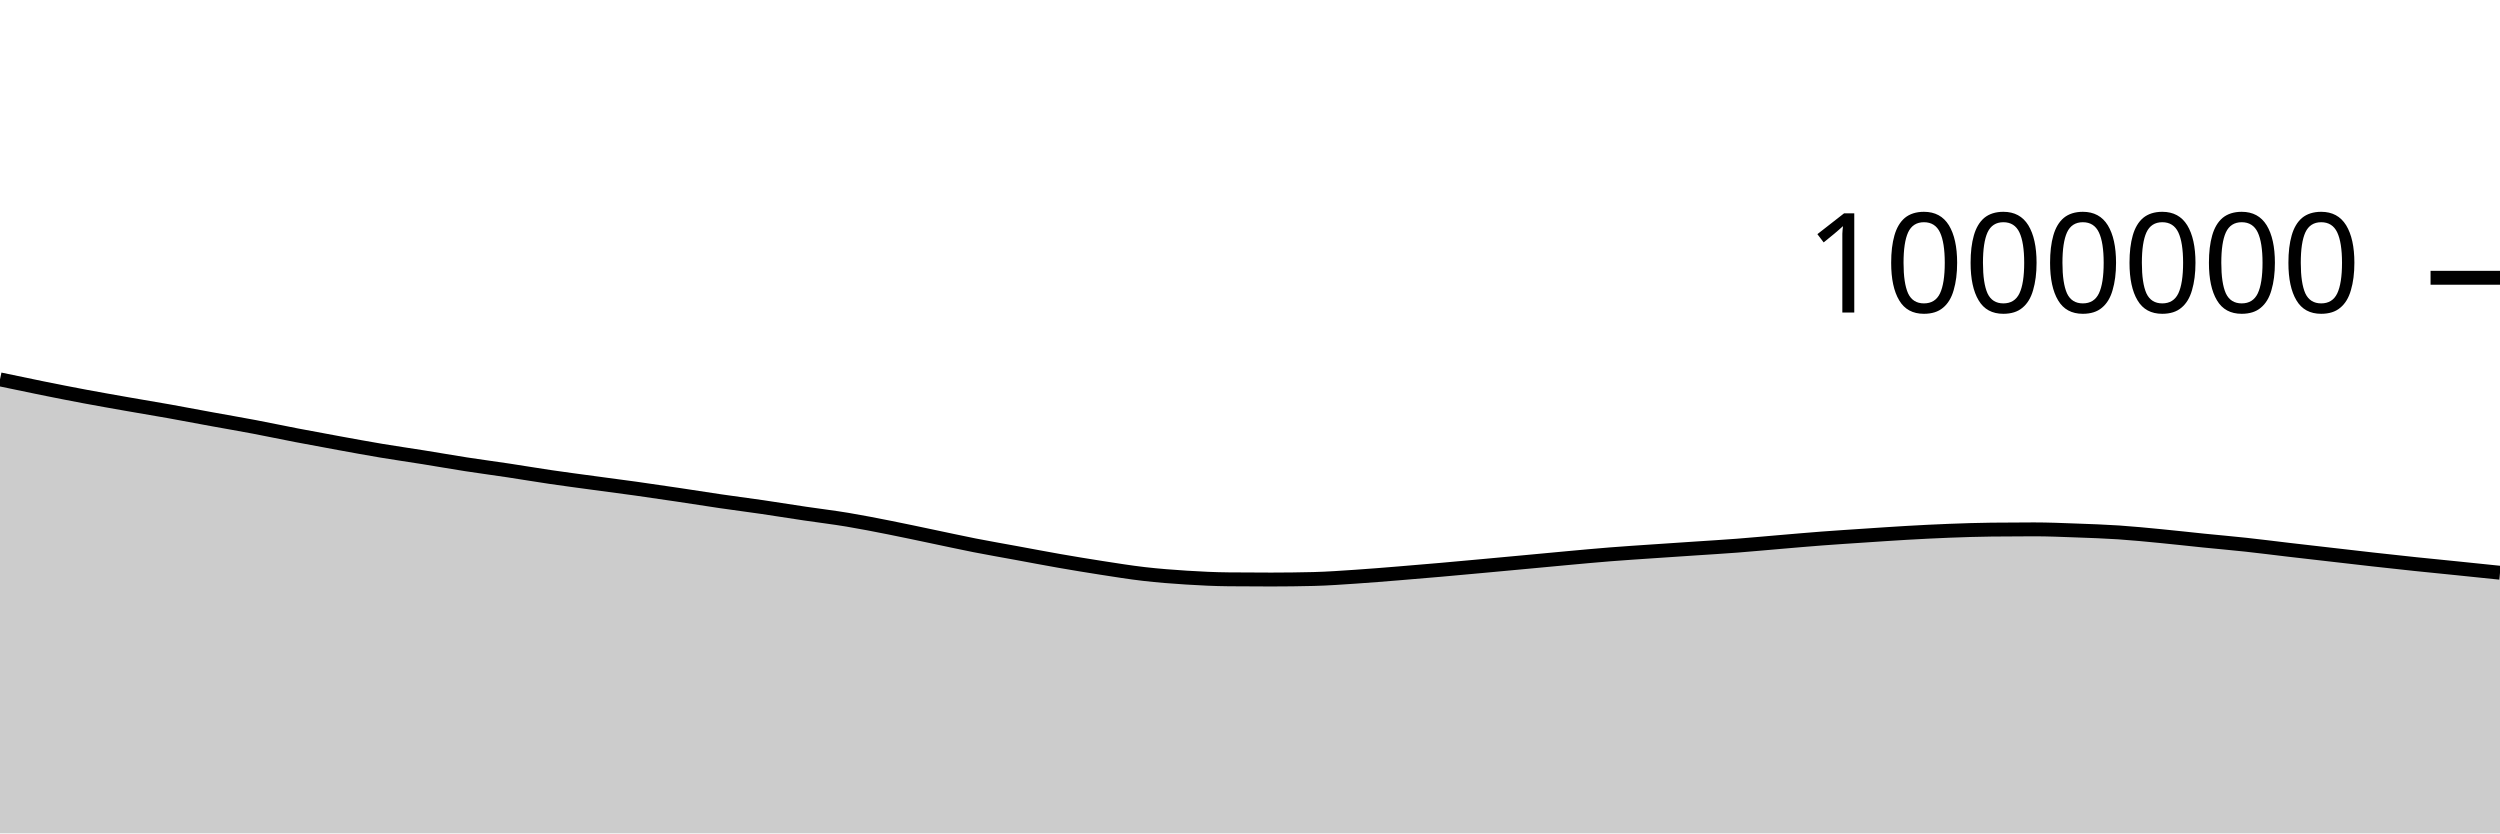
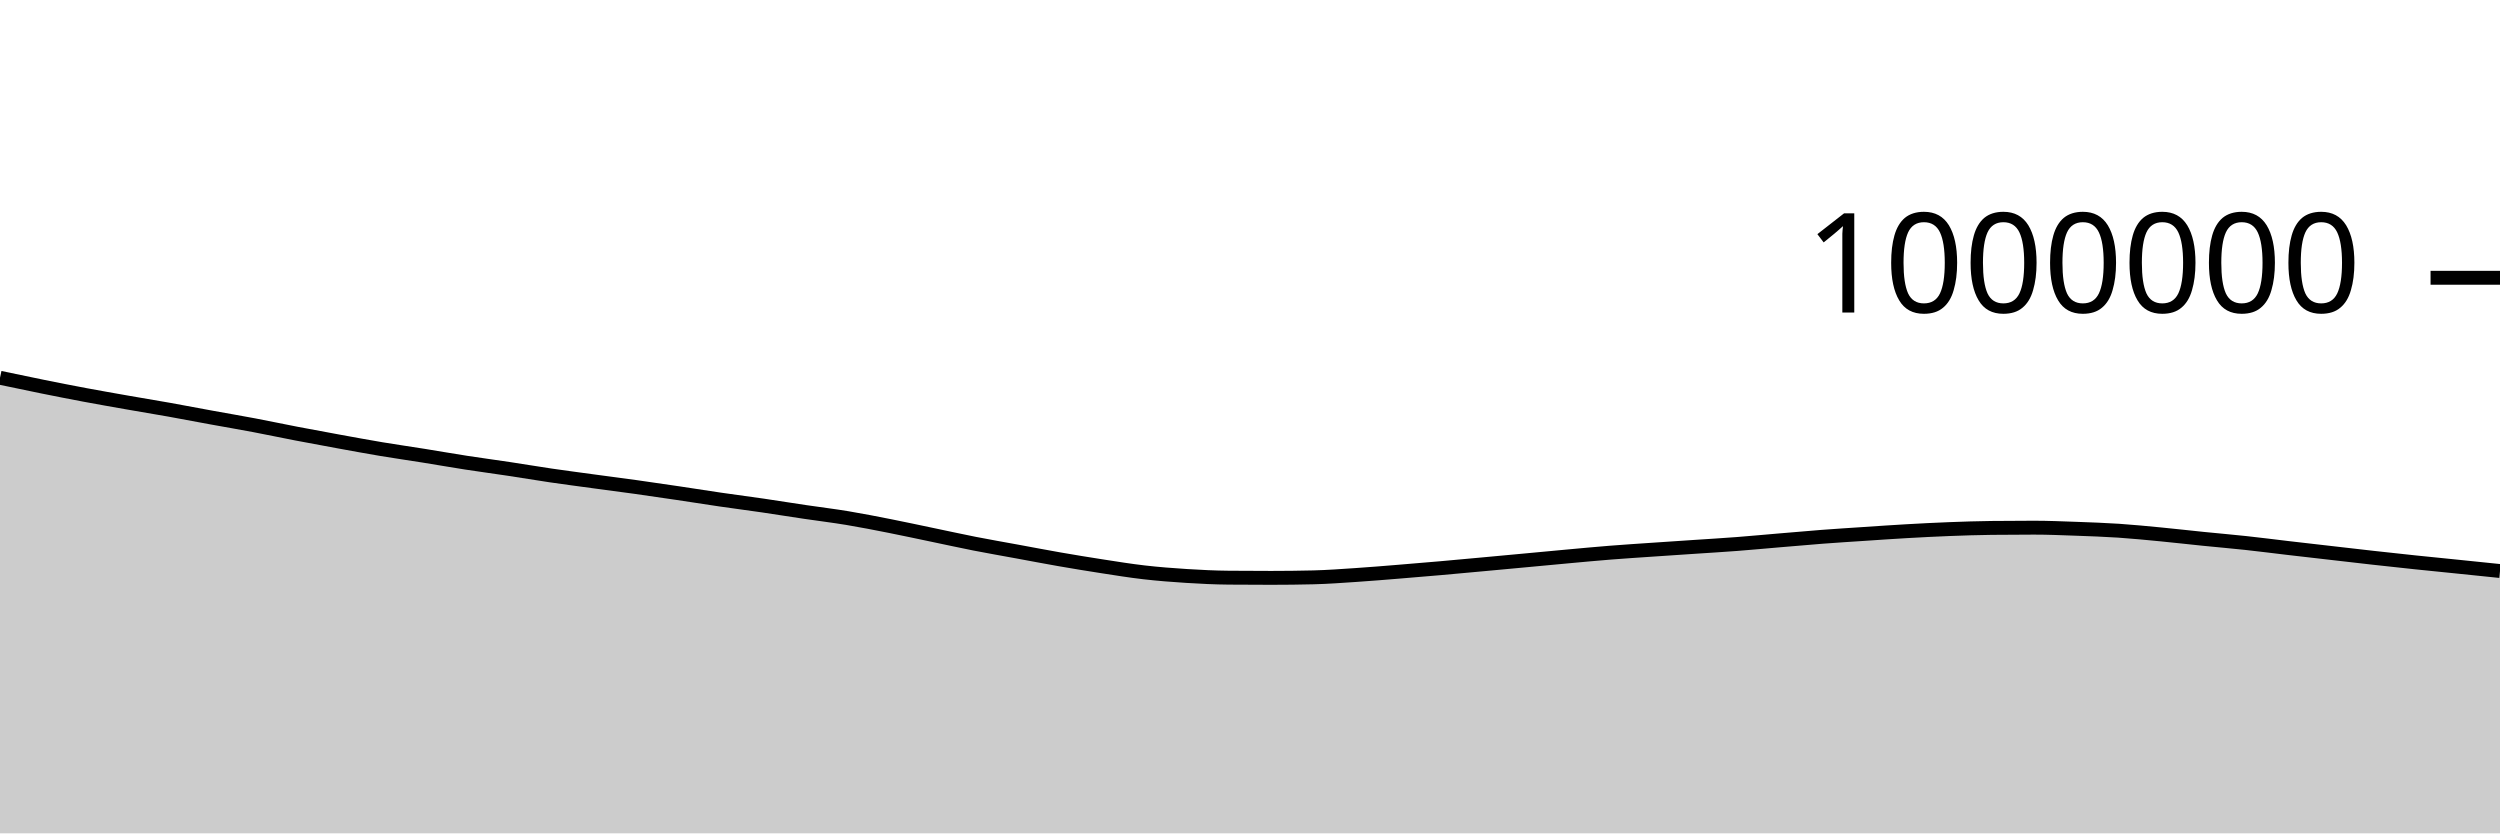
<svg xmlns="http://www.w3.org/2000/svg" viewBox="0 0 180 60">
  <g transform="translate(0,20)">
-     <path class="area" fill="rgba(0, 0, 0, 0.2)" d="M0,7.315C1.017,7.529,2.034,7.743,3.051,7.949C4.068,8.154,5.085,8.356,6.102,8.546C7.119,8.737,8.136,8.914,9.153,9.093C10.169,9.271,11.186,9.437,12.203,9.619C13.22,9.801,14.237,9.997,15.254,10.183C16.271,10.369,17.288,10.542,18.305,10.734C19.322,10.927,20.339,11.143,21.356,11.339C22.373,11.534,23.39,11.721,24.407,11.907C25.424,12.092,26.441,12.281,27.458,12.451C28.475,12.621,29.492,12.765,30.508,12.928C31.525,13.091,32.542,13.271,33.559,13.429C34.576,13.586,35.593,13.72,36.61,13.873C37.627,14.027,38.644,14.2,39.661,14.349C40.678,14.499,41.695,14.631,42.712,14.769C43.729,14.908,44.746,15.037,45.763,15.179C46.78,15.322,47.797,15.472,48.814,15.623C49.831,15.774,50.847,15.938,51.864,16.087C52.881,16.235,53.898,16.365,54.915,16.513C55.932,16.662,56.949,16.828,57.966,16.979C58.983,17.13,60,17.251,61.017,17.42C62.034,17.589,63.051,17.791,64.068,17.992C65.085,18.193,66.102,18.414,67.119,18.626C68.136,18.837,69.153,19.063,70.169,19.263C71.186,19.463,72.203,19.638,73.22,19.825C74.237,20.012,75.254,20.208,76.271,20.385C77.288,20.562,78.305,20.731,79.322,20.888C80.339,21.045,81.356,21.211,82.373,21.328C83.39,21.445,84.407,21.524,85.424,21.588C86.441,21.652,87.458,21.702,88.475,21.711C89.492,21.721,90.508,21.726,91.525,21.726C92.542,21.726,93.559,21.713,94.576,21.688C95.593,21.664,96.61,21.587,97.627,21.52C98.644,21.453,99.661,21.367,100.678,21.285C101.695,21.203,102.712,21.117,103.729,21.027C104.746,20.938,105.763,20.843,106.78,20.75C107.797,20.656,108.814,20.561,109.831,20.467C110.847,20.372,111.864,20.274,112.881,20.182C113.898,20.09,114.915,19.993,115.932,19.913C116.949,19.832,117.966,19.768,118.983,19.698C120,19.628,121.017,19.562,122.034,19.493C123.051,19.425,124.068,19.365,125.085,19.287C126.102,19.209,127.119,19.111,128.136,19.026C129.153,18.94,130.169,18.849,131.186,18.772C132.203,18.695,133.22,18.631,134.237,18.563C135.254,18.496,136.271,18.424,137.288,18.366C138.305,18.308,139.322,18.255,140.339,18.216C141.356,18.177,142.373,18.143,143.39,18.132C144.407,18.12,145.424,18.114,146.441,18.114C147.458,18.114,148.475,18.158,149.492,18.195C150.508,18.231,151.525,18.266,152.542,18.333C153.559,18.401,154.576,18.503,155.593,18.601C156.61,18.698,157.627,18.816,158.644,18.919C159.661,19.022,160.678,19.109,161.695,19.219C162.712,19.329,163.729,19.461,164.746,19.58C165.763,19.698,166.78,19.814,167.797,19.931C168.814,20.048,169.831,20.168,170.847,20.281C171.864,20.395,172.881,20.506,173.898,20.613C174.915,20.72,175.932,20.818,176.949,20.922C177.966,21.026,178.983,21.132,180,21.237L180,40C178.983,40,177.966,40,176.949,40C175.932,40,174.915,40,173.898,40C172.881,40,171.864,40,170.847,40C169.831,40,168.814,40,167.797,40C166.78,40,165.763,40,164.746,40C163.729,40,162.712,40,161.695,40C160.678,40,159.661,40,158.644,40C157.627,40,156.61,40,155.593,40C154.576,40,153.559,40,152.542,40C151.525,40,150.508,40,149.492,40C148.475,40,147.458,40,146.441,40C145.424,40,144.407,40,143.39,40C142.373,40,141.356,40,140.339,40C139.322,40,138.305,40,137.288,40C136.271,40,135.254,40,134.237,40C133.22,40,132.203,40,131.186,40C130.169,40,129.153,40,128.136,40C127.119,40,126.102,40,125.085,40C124.068,40,123.051,40,122.034,40C121.017,40,120,40,118.983,40C117.966,40,116.949,40,115.932,40C114.915,40,113.898,40,112.881,40C111.864,40,110.847,40,109.831,40C108.814,40,107.797,40,106.78,40C105.763,40,104.746,40,103.729,40C102.712,40,101.695,40,100.678,40C99.661,40,98.644,40,97.627,40C96.61,40,95.593,40,94.576,40C93.559,40,92.542,40,91.525,40C90.508,40,89.492,40,88.475,40C87.458,40,86.441,40,85.424,40C84.407,40,83.39,40,82.373,40C81.356,40,80.339,40,79.322,40C78.305,40,77.288,40,76.271,40C75.254,40,74.237,40,73.22,40C72.203,40,71.186,40,70.169,40C69.153,40,68.136,40,67.119,40C66.102,40,65.085,40,64.068,40C63.051,40,62.034,40,61.017,40C60,40,58.983,40,57.966,40C56.949,40,55.932,40,54.915,40C53.898,40,52.881,40,51.864,40C50.847,40,49.831,40,48.814,40C47.797,40,46.78,40,45.763,40C44.746,40,43.729,40,42.712,40C41.695,40,40.678,40,39.661,40C38.644,40,37.627,40,36.61,40C35.593,40,34.576,40,33.559,40C32.542,40,31.525,40,30.508,40C29.492,40,28.475,40,27.458,40C26.441,40,25.424,40,24.407,40C23.39,40,22.373,40,21.356,40C20.339,40,19.322,40,18.305,40C17.288,40,16.271,40,15.254,40C14.237,40,13.22,40,12.203,40C11.186,40,10.169,40,9.153,40C8.136,40,7.119,40,6.102,40C5.085,40,4.068,40,3.051,40C2.034,40,1.017,40,0,40Z" />
-     <path class="line" stroke="black" fill="none" d="M0,7.315C1.017,7.529,2.034,7.743,3.051,7.949C4.068,8.154,5.085,8.356,6.102,8.546C7.119,8.737,8.136,8.914,9.153,9.093C10.169,9.271,11.186,9.437,12.203,9.619C13.22,9.801,14.237,9.997,15.254,10.183C16.271,10.369,17.288,10.542,18.305,10.734C19.322,10.927,20.339,11.143,21.356,11.339C22.373,11.534,23.39,11.721,24.407,11.907C25.424,12.092,26.441,12.281,27.458,12.451C28.475,12.621,29.492,12.765,30.508,12.928C31.525,13.091,32.542,13.271,33.559,13.429C34.576,13.586,35.593,13.72,36.61,13.873C37.627,14.027,38.644,14.2,39.661,14.349C40.678,14.499,41.695,14.631,42.712,14.769C43.729,14.908,44.746,15.037,45.763,15.179C46.78,15.322,47.797,15.472,48.814,15.623C49.831,15.774,50.847,15.938,51.864,16.087C52.881,16.235,53.898,16.365,54.915,16.513C55.932,16.662,56.949,16.828,57.966,16.979C58.983,17.13,60,17.251,61.017,17.42C62.034,17.589,63.051,17.791,64.068,17.992C65.085,18.193,66.102,18.414,67.119,18.626C68.136,18.837,69.153,19.063,70.169,19.263C71.186,19.463,72.203,19.638,73.22,19.825C74.237,20.012,75.254,20.208,76.271,20.385C77.288,20.562,78.305,20.731,79.322,20.888C80.339,21.045,81.356,21.211,82.373,21.328C83.39,21.445,84.407,21.524,85.424,21.588C86.441,21.652,87.458,21.702,88.475,21.711C89.492,21.721,90.508,21.726,91.525,21.726C92.542,21.726,93.559,21.713,94.576,21.688C95.593,21.664,96.61,21.587,97.627,21.52C98.644,21.453,99.661,21.367,100.678,21.285C101.695,21.203,102.712,21.117,103.729,21.027C104.746,20.938,105.763,20.843,106.78,20.75C107.797,20.656,108.814,20.561,109.831,20.467C110.847,20.372,111.864,20.274,112.881,20.182C113.898,20.09,114.915,19.993,115.932,19.913C116.949,19.832,117.966,19.768,118.983,19.698C120,19.628,121.017,19.562,122.034,19.493C123.051,19.425,124.068,19.365,125.085,19.287C126.102,19.209,127.119,19.111,128.136,19.026C129.153,18.94,130.169,18.849,131.186,18.772C132.203,18.695,133.22,18.631,134.237,18.563C135.254,18.496,136.271,18.424,137.288,18.366C138.305,18.308,139.322,18.255,140.339,18.216C141.356,18.177,142.373,18.143,143.39,18.132C144.407,18.12,145.424,18.114,146.441,18.114C147.458,18.114,148.475,18.158,149.492,18.195C150.508,18.231,151.525,18.266,152.542,18.333C153.559,18.401,154.576,18.503,155.593,18.601C156.61,18.698,157.627,18.816,158.644,18.919C159.661,19.022,160.678,19.109,161.695,19.219C162.712,19.329,163.729,19.461,164.746,19.58C165.763,19.698,166.78,19.814,167.797,19.931C168.814,20.048,169.831,20.168,170.847,20.281C171.864,20.395,172.881,20.506,173.898,20.613C174.915,20.72,175.932,20.818,176.949,20.922C177.966,21.026,178.983,21.132,180,21.237" />
+     <path class="area" fill="rgba(0, 0, 0, 0.2)" d="M0,7.2C1.017,7.415,2.034,7.629,3.051,7.834C4.068,8.039,5.085,8.241,6.102,8.431C7.119,8.622,8.136,8.799,9.153,8.978C10.169,9.156,11.186,9.322,12.203,9.503C13.22,9.685,14.237,9.882,15.254,10.068C16.271,10.254,17.288,10.426,18.305,10.618C19.322,10.811,20.339,11.028,21.356,11.223C22.373,11.418,23.39,11.606,24.407,11.791C25.424,11.976,26.441,12.165,27.458,12.335C28.475,12.505,29.492,12.649,30.508,12.812C31.525,12.975,32.542,13.155,33.559,13.312C34.576,13.47,35.593,13.604,36.61,13.757C37.627,13.91,38.644,14.083,39.661,14.233C40.678,14.382,41.695,14.514,42.712,14.653C43.729,14.791,44.746,14.92,45.763,15.063C46.78,15.205,47.797,15.355,48.814,15.506C49.831,15.657,50.847,15.821,51.864,15.969C52.881,16.118,53.898,16.247,54.915,16.396C55.932,16.545,56.949,16.71,57.966,16.861C58.983,17.012,60,17.134,61.017,17.303C62.034,17.471,63.051,17.674,64.068,17.874C65.085,18.075,66.102,18.296,67.119,18.508C68.136,18.719,69.153,18.945,70.169,19.145C71.186,19.344,72.203,19.52,73.22,19.707C74.237,19.894,75.254,20.09,76.271,20.267C77.288,20.444,78.305,20.612,79.322,20.769C80.339,20.926,81.356,21.093,82.373,21.209C83.39,21.326,84.407,21.405,85.424,21.469C86.441,21.533,87.458,21.583,88.475,21.592C89.492,21.602,90.508,21.606,91.525,21.606C92.542,21.606,93.559,21.594,94.576,21.569C95.593,21.544,96.61,21.468,97.627,21.4C98.644,21.333,99.661,21.247,100.678,21.165C101.695,21.083,102.712,20.997,103.729,20.908C104.746,20.818,105.763,20.723,106.78,20.63C107.797,20.536,108.814,20.441,109.831,20.347C110.847,20.252,111.864,20.154,112.881,20.062C113.898,19.969,114.915,19.873,115.932,19.792C116.949,19.711,117.966,19.647,118.983,19.577C120,19.508,121.017,19.441,122.034,19.372C123.051,19.304,124.068,19.244,125.085,19.166C126.102,19.088,127.119,18.99,128.136,18.905C129.153,18.819,130.169,18.728,131.186,18.65C132.203,18.573,133.22,18.509,134.237,18.442C135.254,18.374,136.271,18.302,137.288,18.245C138.305,18.187,139.322,18.134,140.339,18.095C141.356,18.056,142.373,18.022,143.39,18.01C144.407,17.998,145.424,17.992,146.441,17.992C147.458,17.992,148.475,18.036,149.492,18.072C150.508,18.109,151.525,18.144,152.542,18.211C153.559,18.279,154.576,18.381,155.593,18.478C156.61,18.576,157.627,18.694,158.644,18.797C159.661,18.9,160.678,18.986,161.695,19.096C162.712,19.206,163.729,19.338,164.746,19.457C165.763,19.575,166.78,19.691,167.797,19.808C168.814,19.925,169.831,20.044,170.847,20.158C171.864,20.272,172.881,20.383,173.898,20.489C174.915,20.596,175.932,20.695,176.949,20.799C177.966,20.903,178.983,21.008,180,21.113L180,40C178.983,40,177.966,40,176.949,40C175.932,40,174.915,40,173.898,40C172.881,40,171.864,40,170.847,40C169.831,40,168.814,40,167.797,40C166.78,40,165.763,40,164.746,40C163.729,40,162.712,40,161.695,40C160.678,40,159.661,40,158.644,40C157.627,40,156.61,40,155.593,40C154.576,40,153.559,40,152.542,40C151.525,40,150.508,40,149.492,40C148.475,40,147.458,40,146.441,40C145.424,40,144.407,40,143.39,40C142.373,40,141.356,40,140.339,40C139.322,40,138.305,40,137.288,40C136.271,40,135.254,40,134.237,40C133.22,40,132.203,40,131.186,40C130.169,40,129.153,40,128.136,40C127.119,40,126.102,40,125.085,40C124.068,40,123.051,40,122.034,40C121.017,40,120,40,118.983,40C117.966,40,116.949,40,115.932,40C114.915,40,113.898,40,112.881,40C111.864,40,110.847,40,109.831,40C108.814,40,107.797,40,106.78,40C105.763,40,104.746,40,103.729,40C102.712,40,101.695,40,100.678,40C99.661,40,98.644,40,97.627,40C96.61,40,95.593,40,94.576,40C93.559,40,92.542,40,91.525,40C90.508,40,89.492,40,88.475,40C87.458,40,86.441,40,85.424,40C84.407,40,83.39,40,82.373,40C81.356,40,80.339,40,79.322,40C78.305,40,77.288,40,76.271,40C75.254,40,74.237,40,73.22,40C72.203,40,71.186,40,70.169,40C69.153,40,68.136,40,67.119,40C66.102,40,65.085,40,64.068,40C63.051,40,62.034,40,61.017,40C60,40,58.983,40,57.966,40C56.949,40,55.932,40,54.915,40C53.898,40,52.881,40,51.864,40C50.847,40,49.831,40,48.814,40C47.797,40,46.78,40,45.763,40C44.746,40,43.729,40,42.712,40C41.695,40,40.678,40,39.661,40C38.644,40,37.627,40,36.61,40C35.593,40,34.576,40,33.559,40C32.542,40,31.525,40,30.508,40C29.492,40,28.475,40,27.458,40C26.441,40,25.424,40,24.407,40C23.39,40,22.373,40,21.356,40C20.339,40,19.322,40,18.305,40C17.288,40,16.271,40,15.254,40C14.237,40,13.22,40,12.203,40C11.186,40,10.169,40,9.153,40C8.136,40,7.119,40,6.102,40C5.085,40,4.068,40,3.051,40C2.034,40,1.017,40,0,40Z" />
+     <path class="line" stroke="black" fill="none" d="M0,7.2C1.017,7.415,2.034,7.629,3.051,7.834C4.068,8.039,5.085,8.241,6.102,8.431C7.119,8.622,8.136,8.799,9.153,8.978C10.169,9.156,11.186,9.322,12.203,9.503C13.22,9.685,14.237,9.882,15.254,10.068C16.271,10.254,17.288,10.426,18.305,10.618C19.322,10.811,20.339,11.028,21.356,11.223C22.373,11.418,23.39,11.606,24.407,11.791C25.424,11.976,26.441,12.165,27.458,12.335C28.475,12.505,29.492,12.649,30.508,12.812C31.525,12.975,32.542,13.155,33.559,13.312C34.576,13.47,35.593,13.604,36.61,13.757C37.627,13.91,38.644,14.083,39.661,14.233C40.678,14.382,41.695,14.514,42.712,14.653C43.729,14.791,44.746,14.92,45.763,15.063C46.78,15.205,47.797,15.355,48.814,15.506C49.831,15.657,50.847,15.821,51.864,15.969C52.881,16.118,53.898,16.247,54.915,16.396C55.932,16.545,56.949,16.71,57.966,16.861C58.983,17.012,60,17.134,61.017,17.303C62.034,17.471,63.051,17.674,64.068,17.874C65.085,18.075,66.102,18.296,67.119,18.508C68.136,18.719,69.153,18.945,70.169,19.145C71.186,19.344,72.203,19.52,73.22,19.707C74.237,19.894,75.254,20.09,76.271,20.267C77.288,20.444,78.305,20.612,79.322,20.769C80.339,20.926,81.356,21.093,82.373,21.209C83.39,21.326,84.407,21.405,85.424,21.469C86.441,21.533,87.458,21.583,88.475,21.592C89.492,21.602,90.508,21.606,91.525,21.606C92.542,21.606,93.559,21.594,94.576,21.569C95.593,21.544,96.61,21.468,97.627,21.4C98.644,21.333,99.661,21.247,100.678,21.165C101.695,21.083,102.712,20.997,103.729,20.908C104.746,20.818,105.763,20.723,106.78,20.63C107.797,20.536,108.814,20.441,109.831,20.347C110.847,20.252,111.864,20.154,112.881,20.062C113.898,19.969,114.915,19.873,115.932,19.792C116.949,19.711,117.966,19.647,118.983,19.577C120,19.508,121.017,19.441,122.034,19.372C123.051,19.304,124.068,19.244,125.085,19.166C126.102,19.088,127.119,18.99,128.136,18.905C129.153,18.819,130.169,18.728,131.186,18.65C132.203,18.573,133.22,18.509,134.237,18.442C135.254,18.374,136.271,18.302,137.288,18.245C138.305,18.187,139.322,18.134,140.339,18.095C141.356,18.056,142.373,18.022,143.39,18.01C144.407,17.998,145.424,17.992,146.441,17.992C147.458,17.992,148.475,18.036,149.492,18.072C150.508,18.109,151.525,18.144,152.542,18.211C153.559,18.279,154.576,18.381,155.593,18.478C156.61,18.576,157.627,18.694,158.644,18.797C159.661,18.9,160.678,18.986,161.695,19.096C162.712,19.206,163.729,19.338,164.746,19.457C165.763,19.575,166.78,19.691,167.797,19.808C168.814,19.925,169.831,20.044,170.847,20.158C171.864,20.272,172.881,20.383,173.898,20.489C174.915,20.596,175.932,20.695,176.949,20.799C177.966,20.903,178.983,21.008,180,21.113" />
    <path class="axis-ceiling" stroke-width="1" stroke="black" fill="none" d="M175,0L180,0" />
    <text class="axis-ceiling-label" font-family="sans-serif" text-anchor="end" font-size="10px" x="170" y="2.5">1000000</text>
  </g>
</svg>
